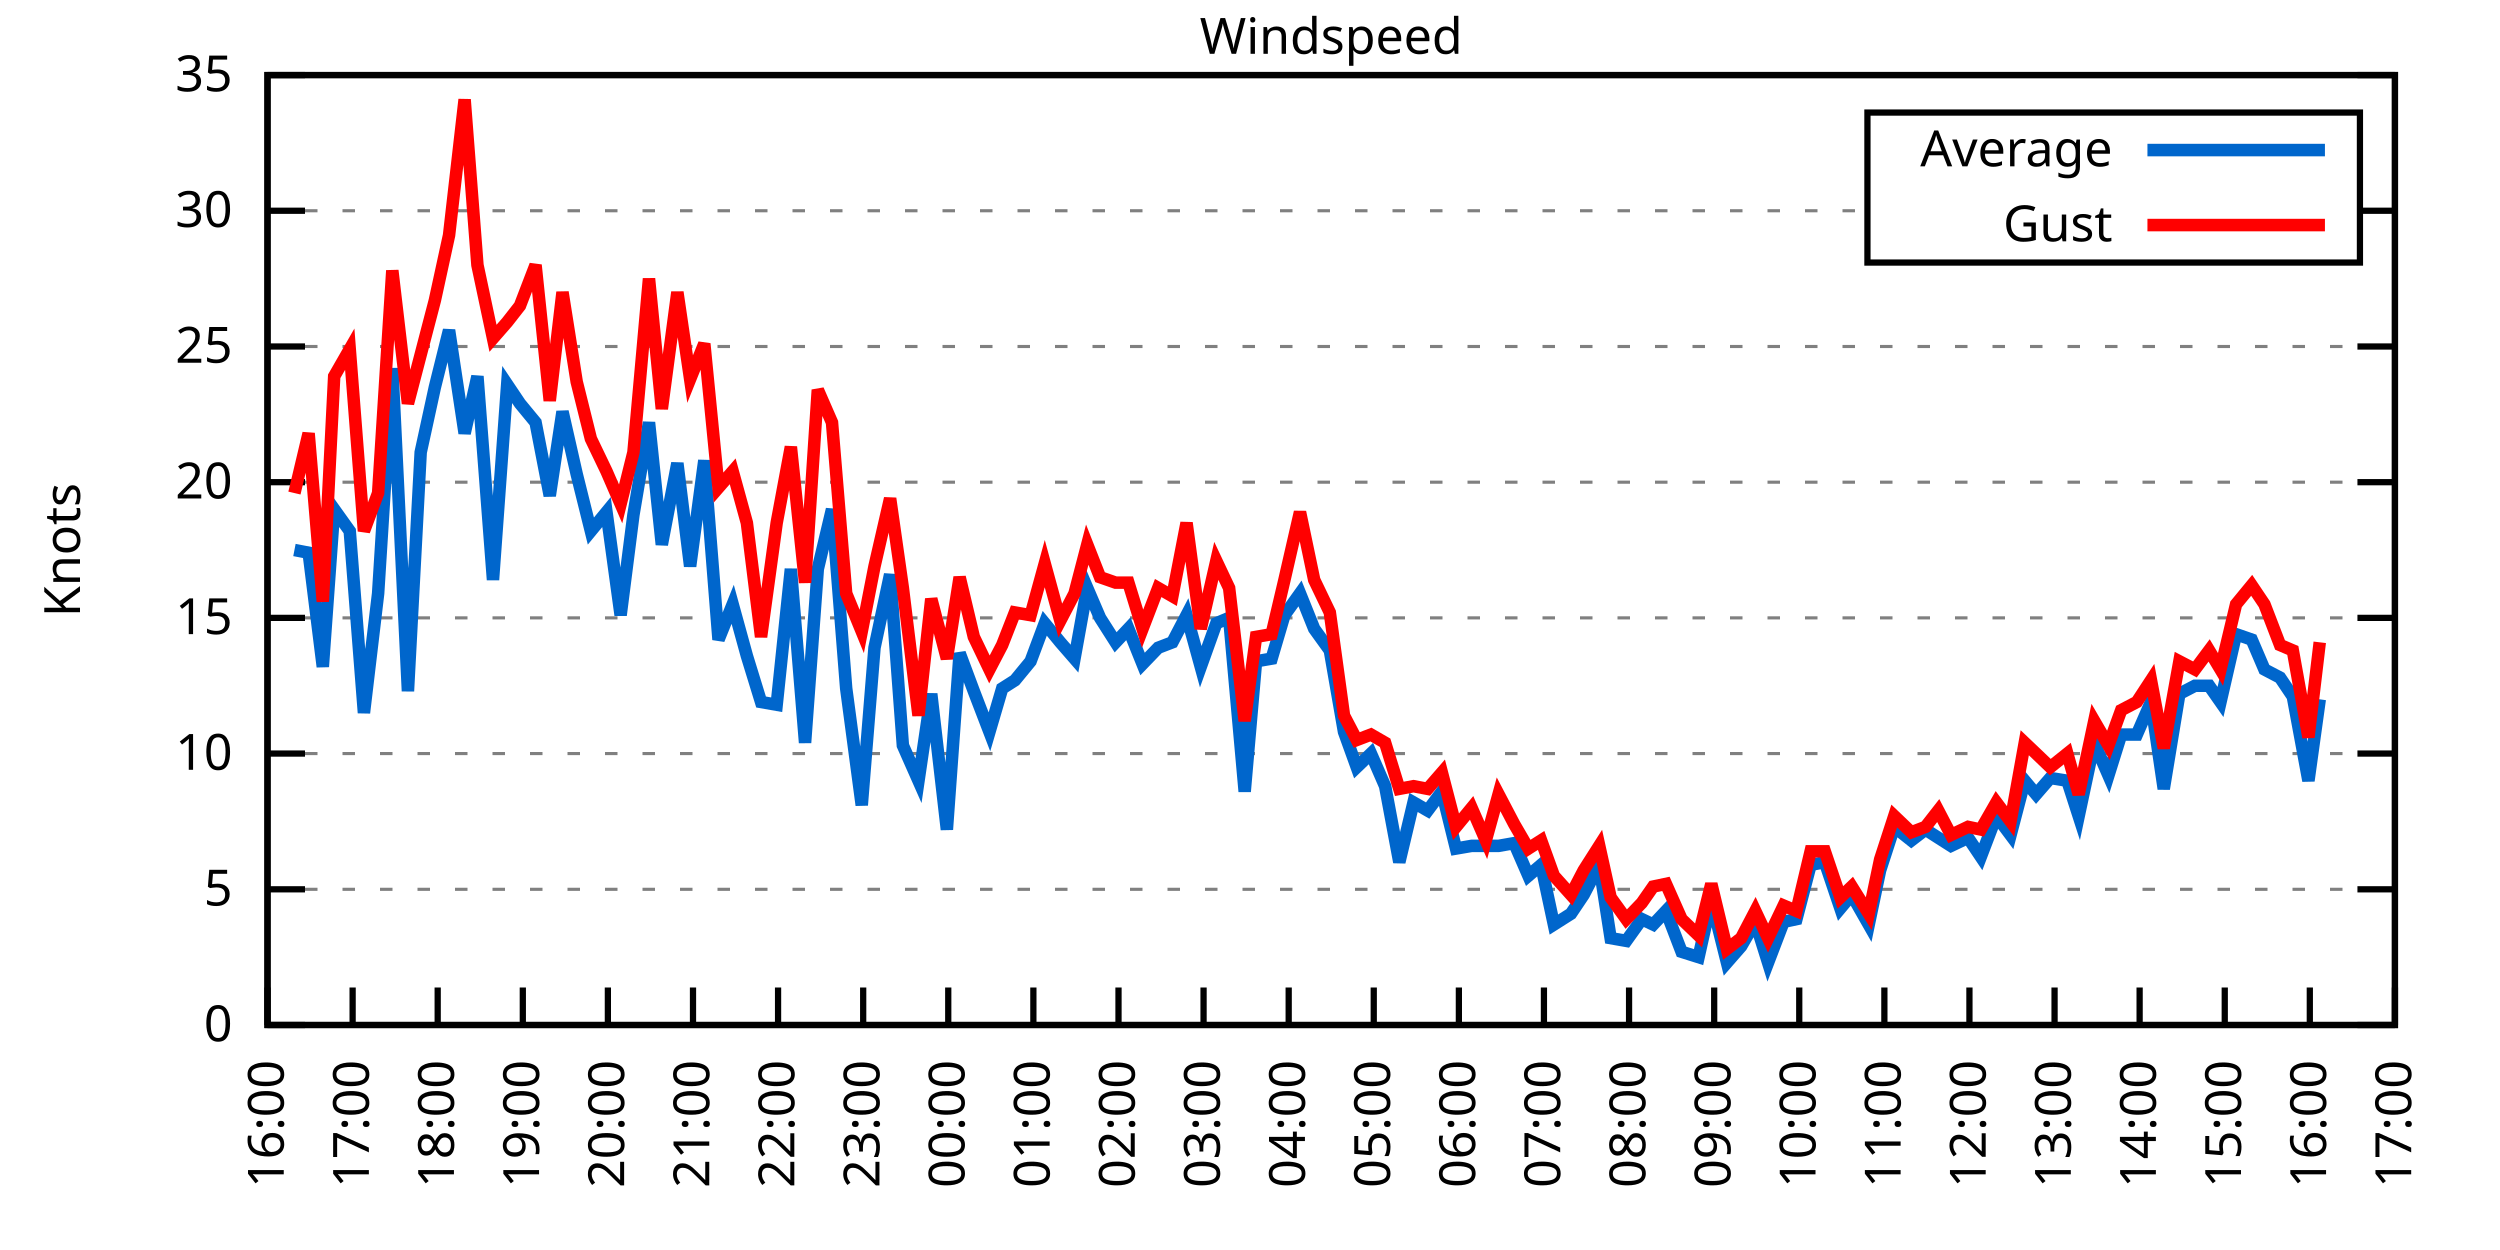
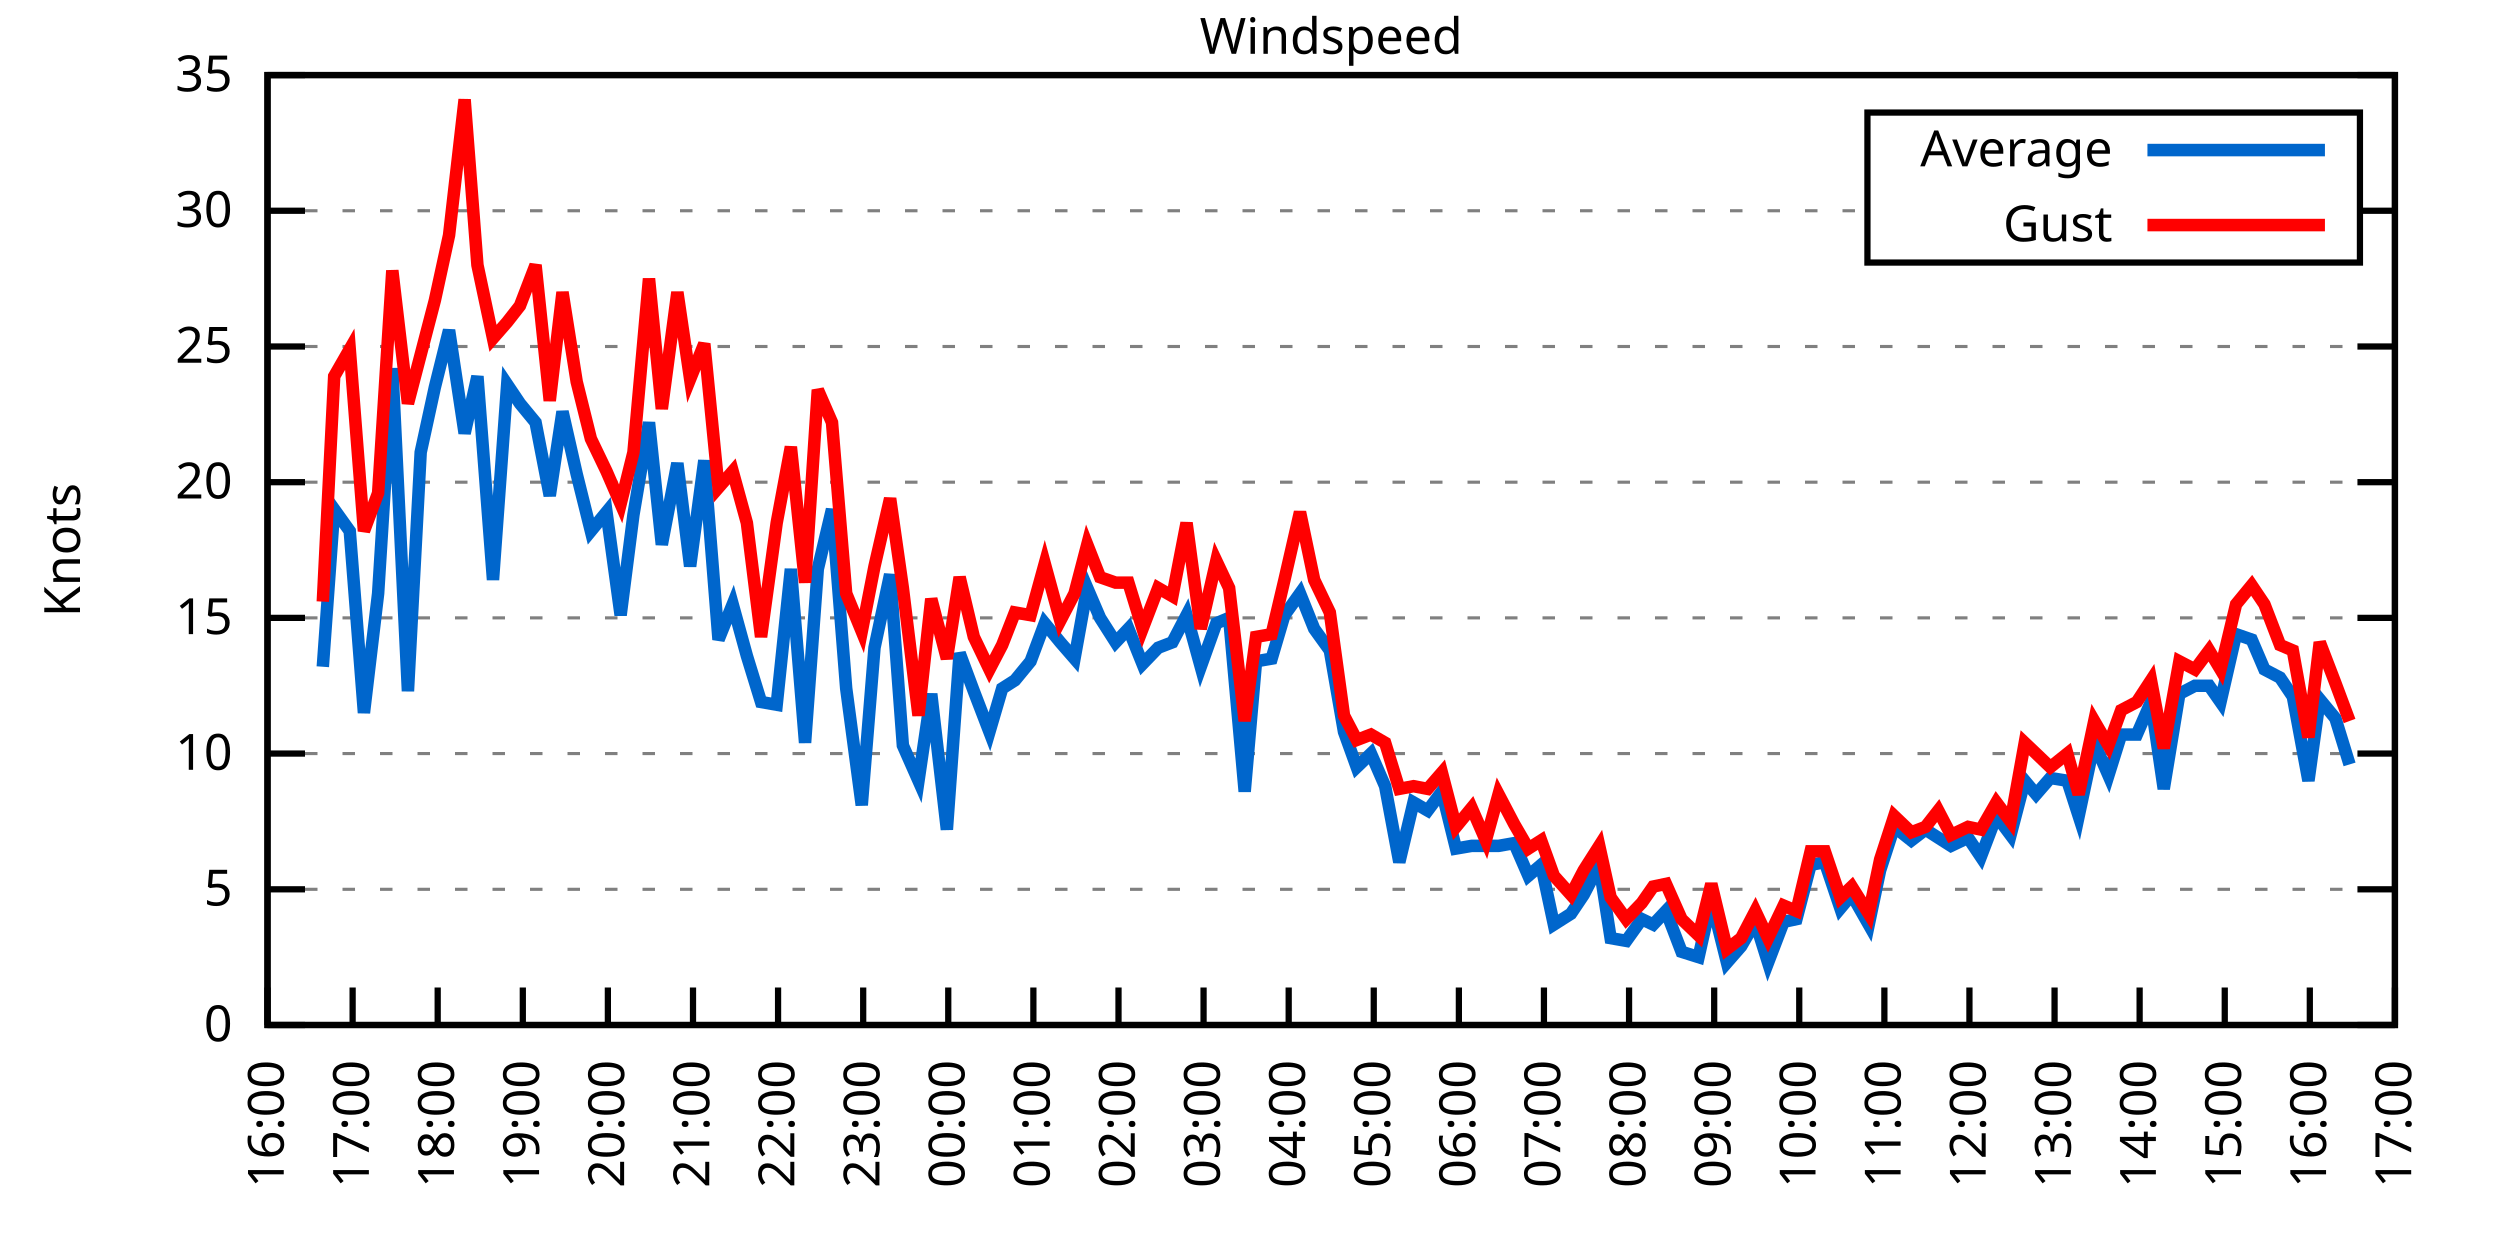
<svg xmlns="http://www.w3.org/2000/svg" xmlns:xlink="http://www.w3.org/1999/xlink" width="400" height="200" viewBox="0 0 400 200">
  <g id="gnuplot_canvas">
    <rect x="0" y="0" width="400" height="200" fill="none" />
    <defs>
      <circle id="gpDot" r="0.5" stroke-width="0.5" stroke="currentColor" />
      <path id="gpPt0" stroke-width="0.333" stroke="currentColor" d="M-1,0 h2 M0,-1 v2" />
      <path id="gpPt1" stroke-width="0.333" stroke="currentColor" d="M-1,-1 L1,1 M1,-1 L-1,1" />
      <path id="gpPt2" stroke-width="0.333" stroke="currentColor" d="M-1,0 L1,0 M0,-1 L0,1 M-1,-1 L1,1 M-1,1 L1,-1" />
      <rect id="gpPt3" stroke-width="0.333" stroke="currentColor" x="-1" y="-1" width="2" height="2" />
      <rect id="gpPt4" stroke-width="0.333" stroke="currentColor" fill="currentColor" x="-1" y="-1" width="2" height="2" />
      <circle id="gpPt5" stroke-width="0.333" stroke="currentColor" cx="0" cy="0" r="1" />
      <use xlink:href="#gpPt5" id="gpPt6" fill="currentColor" stroke="none" />
      <path id="gpPt7" stroke-width="0.333" stroke="currentColor" d="M0,-1.33 L-1.33,0.67 L1.33,0.67 z" />
      <use xlink:href="#gpPt7" id="gpPt8" fill="currentColor" stroke="none" />
      <use xlink:href="#gpPt7" id="gpPt9" stroke="currentColor" transform="rotate(180)" />
      <use xlink:href="#gpPt9" id="gpPt10" fill="currentColor" stroke="none" />
      <use xlink:href="#gpPt3" id="gpPt11" stroke="currentColor" transform="rotate(45)" />
      <use xlink:href="#gpPt11" id="gpPt12" fill="currentColor" stroke="none" />
      <path id="gpPt13" stroke-width="0.333" stroke="currentColor" d="M0,1.330 L1.265,0.411 L0.782,-1.067 L-0.782,-1.076 L-1.265,0.411 z" />
      <use xlink:href="#gpPt13" id="gpPt14" fill="currentColor" stroke="none" />
      <filter id="textbox" filterUnits="objectBoundingBox" x="0" y="0" height="1" width="1">
        <feFlood flood-color="white" flood-opacity="1" result="bgnd" />
        <feComposite in="SourceGraphic" in2="bgnd" operator="atop" />
      </filter>
      <filter id="greybox" filterUnits="objectBoundingBox" x="0" y="0" height="1" width="1">
        <feFlood flood-color="lightgrey" flood-opacity="1" result="grey" />
        <feComposite in="SourceGraphic" in2="grey" operator="atop" />
      </filter>
    </defs>
    <g fill="none" color="white" stroke="currentColor" stroke-width="1.00" stroke-linecap="butt" stroke-linejoin="miter">
</g>
    <g fill="none" color="black" stroke="currentColor" stroke-width="1.00" stroke-linecap="butt" stroke-linejoin="miter">
      <g stroke="none" shape-rendering="crispEdges">
        <polygon fill="rgb(255, 255, 255)" points="42.80,164.00 383.18,164.00 383.18,12.02 42.80,12.02 " />
      </g>
    </g>
    <g fill="none" color="black" stroke="currentColor" stroke-width="1.00" stroke-linecap="butt" stroke-linejoin="miter">
</g>
    <g fill="none" color="black" stroke="black" stroke-width="0.50" stroke-linecap="butt" stroke-linejoin="miter">
</g>
    <g fill="none" color="gray" stroke="currentColor" stroke-width="0.50" stroke-linecap="butt" stroke-linejoin="miter">
      <path stroke="gray" stroke-dasharray="2,4" class="gridline" d="M42.80,164.00 L383.19,164.00  " />
    </g>
    <g fill="none" color="gray" stroke="gray" stroke-width="1.00" stroke-linecap="butt" stroke-linejoin="miter">
</g>
    <g fill="none" color="black" stroke="currentColor" stroke-width="1.00" stroke-linecap="butt" stroke-linejoin="miter">
      <path stroke="black" d="M42.80,164.00 L48.80,164.00 M383.19,164.00 L377.19,164.00  " />
      <g transform="translate(37.20,166.60)" stroke="none" fill="black" font-family="Sans" font-size="8.00" text-anchor="end">
        <text>
          <tspan font-family="Sans"> 0</tspan>
        </text>
      </g>
    </g>
    <g fill="none" color="black" stroke="currentColor" stroke-width="1.00" stroke-linecap="butt" stroke-linejoin="miter">
</g>
    <g fill="none" color="black" stroke="black" stroke-width="0.50" stroke-linecap="butt" stroke-linejoin="miter">
</g>
    <g fill="none" color="gray" stroke="currentColor" stroke-width="0.50" stroke-linecap="butt" stroke-linejoin="miter">
      <path stroke="gray" stroke-dasharray="2,4" class="gridline" d="M42.80,142.29 L383.19,142.29  " />
    </g>
    <g fill="none" color="gray" stroke="gray" stroke-width="1.00" stroke-linecap="butt" stroke-linejoin="miter">
</g>
    <g fill="none" color="black" stroke="currentColor" stroke-width="1.00" stroke-linecap="butt" stroke-linejoin="miter">
      <path stroke="black" d="M42.80,142.29 L48.80,142.29 M383.19,142.29 L377.19,142.29  " />
      <g transform="translate(37.20,144.89)" stroke="none" fill="black" font-family="Sans" font-size="8.00" text-anchor="end">
        <text>
          <tspan font-family="Sans"> 5</tspan>
        </text>
      </g>
    </g>
    <g fill="none" color="black" stroke="currentColor" stroke-width="1.00" stroke-linecap="butt" stroke-linejoin="miter">
</g>
    <g fill="none" color="black" stroke="black" stroke-width="0.50" stroke-linecap="butt" stroke-linejoin="miter">
</g>
    <g fill="none" color="gray" stroke="currentColor" stroke-width="0.50" stroke-linecap="butt" stroke-linejoin="miter">
      <path stroke="gray" stroke-dasharray="2,4" class="gridline" d="M42.80,120.57 L383.19,120.57  " />
    </g>
    <g fill="none" color="gray" stroke="gray" stroke-width="1.00" stroke-linecap="butt" stroke-linejoin="miter">
</g>
    <g fill="none" color="black" stroke="currentColor" stroke-width="1.00" stroke-linecap="butt" stroke-linejoin="miter">
      <path stroke="black" d="M42.80,120.57 L48.80,120.57 M383.19,120.57 L377.19,120.57  " />
      <g transform="translate(37.20,123.17)" stroke="none" fill="black" font-family="Sans" font-size="8.00" text-anchor="end">
        <text>
          <tspan font-family="Sans"> 10</tspan>
        </text>
      </g>
    </g>
    <g fill="none" color="black" stroke="currentColor" stroke-width="1.00" stroke-linecap="butt" stroke-linejoin="miter">
</g>
    <g fill="none" color="black" stroke="black" stroke-width="0.50" stroke-linecap="butt" stroke-linejoin="miter">
</g>
    <g fill="none" color="gray" stroke="currentColor" stroke-width="0.50" stroke-linecap="butt" stroke-linejoin="miter">
      <path stroke="gray" stroke-dasharray="2,4" class="gridline" d="M42.80,98.86 L383.19,98.86  " />
    </g>
    <g fill="none" color="gray" stroke="gray" stroke-width="1.00" stroke-linecap="butt" stroke-linejoin="miter">
</g>
    <g fill="none" color="black" stroke="currentColor" stroke-width="1.00" stroke-linecap="butt" stroke-linejoin="miter">
      <path stroke="black" d="M42.80,98.86 L48.80,98.86 M383.19,98.86 L377.19,98.86  " />
      <g transform="translate(37.20,101.46)" stroke="none" fill="black" font-family="Sans" font-size="8.00" text-anchor="end">
        <text>
          <tspan font-family="Sans"> 15</tspan>
        </text>
      </g>
    </g>
    <g fill="none" color="black" stroke="currentColor" stroke-width="1.00" stroke-linecap="butt" stroke-linejoin="miter">
</g>
    <g fill="none" color="black" stroke="black" stroke-width="0.50" stroke-linecap="butt" stroke-linejoin="miter">
</g>
    <g fill="none" color="gray" stroke="currentColor" stroke-width="0.50" stroke-linecap="butt" stroke-linejoin="miter">
      <path stroke="gray" stroke-dasharray="2,4" class="gridline" d="M42.80,77.15 L383.19,77.15  " />
    </g>
    <g fill="none" color="gray" stroke="gray" stroke-width="1.00" stroke-linecap="butt" stroke-linejoin="miter">
</g>
    <g fill="none" color="black" stroke="currentColor" stroke-width="1.00" stroke-linecap="butt" stroke-linejoin="miter">
      <path stroke="black" d="M42.80,77.15 L48.80,77.15 M383.19,77.15 L377.19,77.15  " />
      <g transform="translate(37.20,79.75)" stroke="none" fill="black" font-family="Sans" font-size="8.00" text-anchor="end">
        <text>
          <tspan font-family="Sans"> 20</tspan>
        </text>
      </g>
    </g>
    <g fill="none" color="black" stroke="currentColor" stroke-width="1.00" stroke-linecap="butt" stroke-linejoin="miter">
</g>
    <g fill="none" color="black" stroke="black" stroke-width="0.50" stroke-linecap="butt" stroke-linejoin="miter">
</g>
    <g fill="none" color="gray" stroke="currentColor" stroke-width="0.50" stroke-linecap="butt" stroke-linejoin="miter">
      <path stroke="gray" stroke-dasharray="2,4" class="gridline" d="M42.80,55.44 L383.19,55.44  " />
    </g>
    <g fill="none" color="gray" stroke="gray" stroke-width="1.00" stroke-linecap="butt" stroke-linejoin="miter">
</g>
    <g fill="none" color="black" stroke="currentColor" stroke-width="1.00" stroke-linecap="butt" stroke-linejoin="miter">
      <path stroke="black" d="M42.80,55.44 L48.80,55.44 M383.19,55.44 L377.19,55.44  " />
      <g transform="translate(37.20,58.04)" stroke="none" fill="black" font-family="Sans" font-size="8.00" text-anchor="end">
        <text>
          <tspan font-family="Sans"> 25</tspan>
        </text>
      </g>
    </g>
    <g fill="none" color="black" stroke="currentColor" stroke-width="1.00" stroke-linecap="butt" stroke-linejoin="miter">
</g>
    <g fill="none" color="black" stroke="black" stroke-width="0.50" stroke-linecap="butt" stroke-linejoin="miter">
</g>
    <g fill="none" color="gray" stroke="currentColor" stroke-width="0.50" stroke-linecap="butt" stroke-linejoin="miter">
      <path stroke="gray" stroke-dasharray="2,4" class="gridline" d="M42.80,33.72 L298.79,33.72 M377.59,33.72 L383.19,33.72  " />
    </g>
    <g fill="none" color="gray" stroke="gray" stroke-width="1.00" stroke-linecap="butt" stroke-linejoin="miter">
</g>
    <g fill="none" color="black" stroke="currentColor" stroke-width="1.00" stroke-linecap="butt" stroke-linejoin="miter">
      <path stroke="black" d="M42.80,33.72 L48.80,33.72 M383.19,33.72 L377.19,33.72  " />
      <g transform="translate(37.20,36.32)" stroke="none" fill="black" font-family="Sans" font-size="8.00" text-anchor="end">
        <text>
          <tspan font-family="Sans"> 30</tspan>
        </text>
      </g>
    </g>
    <g fill="none" color="black" stroke="currentColor" stroke-width="1.00" stroke-linecap="butt" stroke-linejoin="miter">
</g>
    <g fill="none" color="black" stroke="black" stroke-width="0.50" stroke-linecap="butt" stroke-linejoin="miter">
</g>
    <g fill="none" color="gray" stroke="currentColor" stroke-width="0.50" stroke-linecap="butt" stroke-linejoin="miter">
      <path stroke="gray" stroke-dasharray="2,4" class="gridline" d="M42.80,12.01 L383.19,12.01  " />
    </g>
    <g fill="none" color="gray" stroke="gray" stroke-width="1.00" stroke-linecap="butt" stroke-linejoin="miter">
</g>
    <g fill="none" color="black" stroke="currentColor" stroke-width="1.00" stroke-linecap="butt" stroke-linejoin="miter">
      <path stroke="black" d="M42.80,12.01 L48.80,12.01 M383.19,12.01 L377.19,12.01  " />
      <g transform="translate(37.20,14.61)" stroke="none" fill="black" font-family="Sans" font-size="8.00" text-anchor="end">
        <text>
          <tspan font-family="Sans"> 35</tspan>
        </text>
      </g>
    </g>
    <g fill="none" color="black" stroke="currentColor" stroke-width="1.00" stroke-linecap="butt" stroke-linejoin="miter">
      <path stroke="black" d="M42.80,164.00 L42.80,158.00  " />
      <g transform="translate(45.40,169.60) rotate(270.00)" stroke="none" fill="black" font-family="Sans" font-size="8.00" text-anchor="end">
        <text>
          <tspan font-family="Sans">16:00</tspan>
        </text>
      </g>
    </g>
    <g fill="none" color="black" stroke="currentColor" stroke-width="1.00" stroke-linecap="butt" stroke-linejoin="miter">
      <path stroke="black" d="M56.42,164.00 L56.42,158.00  " />
      <g transform="translate(59.02,169.60) rotate(270.00)" stroke="none" fill="black" font-family="Sans" font-size="8.00" text-anchor="end">
        <text>
          <tspan font-family="Sans">17:00</tspan>
        </text>
      </g>
    </g>
    <g fill="none" color="black" stroke="currentColor" stroke-width="1.00" stroke-linecap="butt" stroke-linejoin="miter">
      <path stroke="black" d="M70.03,164.00 L70.03,158.00  " />
      <g transform="translate(72.63,169.60) rotate(270.00)" stroke="none" fill="black" font-family="Sans" font-size="8.00" text-anchor="end">
        <text>
          <tspan font-family="Sans">18:00</tspan>
        </text>
      </g>
    </g>
    <g fill="none" color="black" stroke="currentColor" stroke-width="1.00" stroke-linecap="butt" stroke-linejoin="miter">
      <path stroke="black" d="M83.65,164.00 L83.65,158.00  " />
      <g transform="translate(86.25,169.60) rotate(270.00)" stroke="none" fill="black" font-family="Sans" font-size="8.00" text-anchor="end">
        <text>
          <tspan font-family="Sans">19:00</tspan>
        </text>
      </g>
    </g>
    <g fill="none" color="black" stroke="currentColor" stroke-width="1.00" stroke-linecap="butt" stroke-linejoin="miter">
      <path stroke="black" d="M97.26,164.00 L97.26,158.00  " />
      <g transform="translate(99.86,169.60) rotate(270.00)" stroke="none" fill="black" font-family="Sans" font-size="8.00" text-anchor="end">
        <text>
          <tspan font-family="Sans">20:00</tspan>
        </text>
      </g>
    </g>
    <g fill="none" color="black" stroke="currentColor" stroke-width="1.00" stroke-linecap="butt" stroke-linejoin="miter">
      <path stroke="black" d="M110.88,164.00 L110.88,158.00  " />
      <g transform="translate(113.48,169.60) rotate(270.00)" stroke="none" fill="black" font-family="Sans" font-size="8.00" text-anchor="end">
        <text>
          <tspan font-family="Sans">21:00</tspan>
        </text>
      </g>
    </g>
    <g fill="none" color="black" stroke="currentColor" stroke-width="1.00" stroke-linecap="butt" stroke-linejoin="miter">
      <path stroke="black" d="M124.49,164.00 L124.49,158.00  " />
      <g transform="translate(127.09,169.60) rotate(270.00)" stroke="none" fill="black" font-family="Sans" font-size="8.00" text-anchor="end">
        <text>
          <tspan font-family="Sans">22:00</tspan>
        </text>
      </g>
    </g>
    <g fill="none" color="black" stroke="currentColor" stroke-width="1.00" stroke-linecap="butt" stroke-linejoin="miter">
      <path stroke="black" d="M138.11,164.00 L138.11,158.00  " />
      <g transform="translate(140.71,169.60) rotate(270.00)" stroke="none" fill="black" font-family="Sans" font-size="8.00" text-anchor="end">
        <text>
          <tspan font-family="Sans">23:00</tspan>
        </text>
      </g>
    </g>
    <g fill="none" color="black" stroke="currentColor" stroke-width="1.00" stroke-linecap="butt" stroke-linejoin="miter">
      <path stroke="black" d="M151.72,164.00 L151.72,158.00  " />
      <g transform="translate(154.32,169.60) rotate(270.00)" stroke="none" fill="black" font-family="Sans" font-size="8.00" text-anchor="end">
        <text>
          <tspan font-family="Sans">00:00</tspan>
        </text>
      </g>
    </g>
    <g fill="none" color="black" stroke="currentColor" stroke-width="1.00" stroke-linecap="butt" stroke-linejoin="miter">
      <path stroke="black" d="M165.34,164.00 L165.34,158.00  " />
      <g transform="translate(167.94,169.60) rotate(270.00)" stroke="none" fill="black" font-family="Sans" font-size="8.00" text-anchor="end">
        <text>
          <tspan font-family="Sans">01:00</tspan>
        </text>
      </g>
    </g>
    <g fill="none" color="black" stroke="currentColor" stroke-width="1.00" stroke-linecap="butt" stroke-linejoin="miter">
      <path stroke="black" d="M178.96,164.00 L178.96,158.00  " />
      <g transform="translate(181.56,169.60) rotate(270.00)" stroke="none" fill="black" font-family="Sans" font-size="8.00" text-anchor="end">
        <text>
          <tspan font-family="Sans">02:00</tspan>
        </text>
      </g>
    </g>
    <g fill="none" color="black" stroke="currentColor" stroke-width="1.00" stroke-linecap="butt" stroke-linejoin="miter">
      <path stroke="black" d="M192.57,164.00 L192.57,158.00  " />
      <g transform="translate(195.17,169.60) rotate(270.00)" stroke="none" fill="black" font-family="Sans" font-size="8.00" text-anchor="end">
        <text>
          <tspan font-family="Sans">03:00</tspan>
        </text>
      </g>
    </g>
    <g fill="none" color="black" stroke="currentColor" stroke-width="1.00" stroke-linecap="butt" stroke-linejoin="miter">
      <path stroke="black" d="M206.19,164.00 L206.19,158.00  " />
      <g transform="translate(208.79,169.60) rotate(270.00)" stroke="none" fill="black" font-family="Sans" font-size="8.00" text-anchor="end">
        <text>
          <tspan font-family="Sans">04:00</tspan>
        </text>
      </g>
    </g>
    <g fill="none" color="black" stroke="currentColor" stroke-width="1.00" stroke-linecap="butt" stroke-linejoin="miter">
      <path stroke="black" d="M219.80,164.00 L219.80,158.00  " />
      <g transform="translate(222.40,169.60) rotate(270.00)" stroke="none" fill="black" font-family="Sans" font-size="8.00" text-anchor="end">
        <text>
          <tspan font-family="Sans">05:00</tspan>
        </text>
      </g>
    </g>
    <g fill="none" color="black" stroke="currentColor" stroke-width="1.00" stroke-linecap="butt" stroke-linejoin="miter">
      <path stroke="black" d="M233.42,164.00 L233.42,158.00  " />
      <g transform="translate(236.02,169.60) rotate(270.00)" stroke="none" fill="black" font-family="Sans" font-size="8.00" text-anchor="end">
        <text>
          <tspan font-family="Sans">06:00</tspan>
        </text>
      </g>
    </g>
    <g fill="none" color="black" stroke="currentColor" stroke-width="1.00" stroke-linecap="butt" stroke-linejoin="miter">
      <path stroke="black" d="M247.03,164.00 L247.03,158.00  " />
      <g transform="translate(249.63,169.60) rotate(270.00)" stroke="none" fill="black" font-family="Sans" font-size="8.00" text-anchor="end">
        <text>
          <tspan font-family="Sans">07:00</tspan>
        </text>
      </g>
    </g>
    <g fill="none" color="black" stroke="currentColor" stroke-width="1.00" stroke-linecap="butt" stroke-linejoin="miter">
      <path stroke="black" d="M260.65,164.00 L260.65,158.00  " />
      <g transform="translate(263.25,169.60) rotate(270.00)" stroke="none" fill="black" font-family="Sans" font-size="8.00" text-anchor="end">
        <text>
          <tspan font-family="Sans">08:00</tspan>
        </text>
      </g>
    </g>
    <g fill="none" color="black" stroke="currentColor" stroke-width="1.00" stroke-linecap="butt" stroke-linejoin="miter">
      <path stroke="black" d="M274.27,164.00 L274.27,158.00  " />
      <g transform="translate(276.87,169.60) rotate(270.00)" stroke="none" fill="black" font-family="Sans" font-size="8.00" text-anchor="end">
        <text>
          <tspan font-family="Sans">09:00</tspan>
        </text>
      </g>
    </g>
    <g fill="none" color="black" stroke="currentColor" stroke-width="1.00" stroke-linecap="butt" stroke-linejoin="miter">
      <path stroke="black" d="M287.88,164.00 L287.88,158.00  " />
      <g transform="translate(290.48,169.60) rotate(270.00)" stroke="none" fill="black" font-family="Sans" font-size="8.00" text-anchor="end">
        <text>
          <tspan font-family="Sans">10:00</tspan>
        </text>
      </g>
    </g>
    <g fill="none" color="black" stroke="currentColor" stroke-width="1.00" stroke-linecap="butt" stroke-linejoin="miter">
      <path stroke="black" d="M301.50,164.00 L301.50,158.00  " />
      <g transform="translate(304.10,169.60) rotate(270.00)" stroke="none" fill="black" font-family="Sans" font-size="8.00" text-anchor="end">
        <text>
          <tspan font-family="Sans">11:00</tspan>
        </text>
      </g>
    </g>
    <g fill="none" color="black" stroke="currentColor" stroke-width="1.00" stroke-linecap="butt" stroke-linejoin="miter">
      <path stroke="black" d="M315.11,164.00 L315.11,158.00  " />
      <g transform="translate(317.71,169.60) rotate(270.00)" stroke="none" fill="black" font-family="Sans" font-size="8.00" text-anchor="end">
        <text>
          <tspan font-family="Sans">12:00</tspan>
        </text>
      </g>
    </g>
    <g fill="none" color="black" stroke="currentColor" stroke-width="1.00" stroke-linecap="butt" stroke-linejoin="miter">
      <path stroke="black" d="M328.73,164.00 L328.73,158.00  " />
      <g transform="translate(331.33,169.60) rotate(270.00)" stroke="none" fill="black" font-family="Sans" font-size="8.00" text-anchor="end">
        <text>
          <tspan font-family="Sans">13:00</tspan>
        </text>
      </g>
    </g>
    <g fill="none" color="black" stroke="currentColor" stroke-width="1.00" stroke-linecap="butt" stroke-linejoin="miter">
      <path stroke="black" d="M342.34,164.00 L342.34,158.00  " />
      <g transform="translate(344.94,169.60) rotate(270.00)" stroke="none" fill="black" font-family="Sans" font-size="8.00" text-anchor="end">
        <text>
          <tspan font-family="Sans">14:00</tspan>
        </text>
      </g>
    </g>
    <g fill="none" color="black" stroke="currentColor" stroke-width="1.00" stroke-linecap="butt" stroke-linejoin="miter">
      <path stroke="black" d="M355.96,164.00 L355.96,158.00  " />
      <g transform="translate(358.56,169.60) rotate(270.00)" stroke="none" fill="black" font-family="Sans" font-size="8.00" text-anchor="end">
        <text>
          <tspan font-family="Sans">15:00</tspan>
        </text>
      </g>
    </g>
    <g fill="none" color="black" stroke="currentColor" stroke-width="1.00" stroke-linecap="butt" stroke-linejoin="miter">
      <path stroke="black" d="M369.57,164.00 L369.57,158.00  " />
      <g transform="translate(372.17,169.60) rotate(270.00)" stroke="none" fill="black" font-family="Sans" font-size="8.00" text-anchor="end">
        <text>
          <tspan font-family="Sans">16:00</tspan>
        </text>
      </g>
    </g>
    <g fill="none" color="black" stroke="currentColor" stroke-width="1.00" stroke-linecap="butt" stroke-linejoin="miter">
      <path stroke="black" d="M383.19,164.00 L383.19,158.00  " />
      <g transform="translate(385.79,169.60) rotate(270.00)" stroke="none" fill="black" font-family="Sans" font-size="8.00" text-anchor="end">
        <text>
          <tspan font-family="Sans">17:00</tspan>
        </text>
      </g>
    </g>
    <g fill="none" color="black" stroke="currentColor" stroke-width="1.00" stroke-linecap="butt" stroke-linejoin="miter">
</g>
    <g fill="none" color="black" stroke="currentColor" stroke-width="1.00" stroke-linecap="butt" stroke-linejoin="miter">
      <path stroke="black" d="M42.80,12.01 L42.80,164.00 L383.19,164.00 L383.19,12.01 L42.80,12.01 Z  " />
    </g>
    <g fill="none" color="black" stroke="currentColor" stroke-width="1.00" stroke-linecap="butt" stroke-linejoin="miter">
</g>
    <g fill="none" color="black" stroke="currentColor" stroke-width="1.00" stroke-linecap="butt" stroke-linejoin="miter">
      <path stroke="black" d="M298.79,42.01 L298.79,18.01 L377.59,18.01 L377.59,42.01 L298.79,42.01 Z  " />
    </g>
    <g id="Windspeed_plot_1">
      <g fill="none" color="white" stroke="black" stroke-width="2.00" stroke-linecap="butt" stroke-linejoin="miter">
</g>
      <g fill="none" color="black" stroke="currentColor" stroke-width="2.00" stroke-linecap="butt" stroke-linejoin="miter">
        <g transform="translate(337.99,26.61)" stroke="none" fill="black" font-family="Sans" font-size="8.00" text-anchor="end">
          <text>
            <tspan font-family="Sans">Average</tspan>
          </text>
        </g>
      </g>
      <g fill="none" color="black" stroke="currentColor" stroke-width="2.00" stroke-linecap="butt" stroke-linejoin="miter">
-         <path stroke="rgb(  0, 102, 204)" d="M343.59,24.01 L371.99,24.01 M47.11,88.00 L49.38,88.44 L51.65,106.68 L53.47,81.49 L55.96,84.97 L58.23,114.06   L60.50,94.95 L62.77,58.91 L65.27,110.59 L67.31,72.37 L69.58,61.95 L71.85,52.83 L74.34,69.33 L76.39,60.21   L78.88,92.78 L81.15,61.52 L83.19,64.56 L85.69,67.59 L87.96,79.32 L90.00,65.86 L92.27,75.85 L94.54,84.97   L97.04,81.93 L99.30,98.43 L101.35,82.36 L103.84,67.59 L105.89,87.14 L108.38,74.11 L110.42,90.61 L112.69,73.67   L114.96,102.34 L117.23,96.69 L119.50,104.94 L121.77,112.32 L124.27,112.76 L126.54,91.04 L128.81,118.84 L130.85,91.04   L133.12,81.49 L135.39,110.15 L137.88,128.83 L139.92,103.64 L142.42,91.91 L144.46,119.27 L146.96,124.92 L149.00,111.02   L151.50,132.73 L153.54,104.51 L155.81,110.59 L158.31,117.10 L160.35,110.15 L162.39,108.85 L164.89,105.81 L167.16,99.73   L169.65,102.77 L171.92,105.38 L173.96,94.08 L176.01,98.86 L178.50,102.77 L180.54,100.60 L182.81,106.24 L185.31,103.64   L187.58,102.77 L189.85,98.43 L192.12,106.68 L194.61,99.73 L196.66,98.86 L199.15,126.65 L200.97,105.81 L203.46,105.38   L205.51,98.43 L208.00,94.95 L210.27,100.60 L212.77,104.07 L215.04,117.10 L217.08,122.75 L219.35,120.57 L221.62,125.79   L223.89,137.94 L226.16,128.39 L228.43,129.69 L230.70,126.65 L232.96,135.77 L235.46,135.34 L237.73,135.34 L239.77,135.34   L242.27,134.90 L244.54,140.12 L246.58,138.38 L248.62,147.93 L251.35,146.20 L253.39,143.16 L255.88,138.38 L257.70,150.10   L260.20,150.54 L262.69,147.06 L264.51,147.93 L266.55,145.76 L269.05,152.28 L271.77,153.14 L273.81,144.02 L276.31,154.01   L278.58,151.41 L280.85,147.50 L282.89,154.01 L285.38,147.50 L287.43,147.06 L289.70,138.38 L291.97,137.94 L294.46,145.33   L296.28,143.16 L299.00,147.93 L300.82,139.25 L303.08,132.30 L305.81,134.47 L308.08,132.73 L310.12,134.04 L312.16,135.34   L314.89,134.04 L316.93,137.08 L319.42,130.56 L321.69,133.60 L323.96,124.92 L325.78,127.09 L328.05,124.48 L330.77,124.92   L332.59,130.56 L335.08,118.84 L337.35,124.05 L339.39,117.53 L341.89,117.53 L344.16,112.32 L346.20,126.22 L348.70,111.02   L351.19,109.72 L353.46,109.72 L355.28,112.32 L357.77,101.47 L360.27,102.34 L362.31,107.11 L364.81,108.42 L366.85,111.45   L369.35,124.92 L371.16,111.89  " />
+         <path stroke="rgb(  0, 102, 204)" d="M343.59,24.01 L371.99,24.01 M51.65,106.68 L53.47,81.49 L55.96,84.97 L58.23,114.06 L60.50,94.95 L62.77,58.91   L65.27,110.59 L67.31,72.37 L69.58,61.95 L71.85,52.83 L74.34,69.33 L76.39,60.21 L78.88,92.78 L81.15,61.52   L83.19,64.56 L85.69,67.59 L87.96,79.32 L90.00,65.86 L92.27,75.85 L94.54,84.97 L97.04,81.93 L99.30,98.43   L101.35,82.36 L103.84,67.59 L105.89,87.14 L108.38,74.11 L110.42,90.61 L112.69,73.67 L114.96,102.34 L117.23,96.69   L119.50,104.94 L121.77,112.32 L124.27,112.76 L126.54,91.04 L128.81,118.84 L130.85,91.04 L133.12,81.49 L135.39,110.15   L137.88,128.83 L139.92,103.64 L142.42,91.91 L144.46,119.27 L146.96,124.92 L149.00,111.02 L151.50,132.73 L153.54,104.51   L155.81,110.59 L158.31,117.10 L160.35,110.15 L162.39,108.85 L164.89,105.81 L167.16,99.73 L169.65,102.77 L171.92,105.38   L173.96,94.08 L176.01,98.86 L178.50,102.77 L180.54,100.60 L182.81,106.24 L185.31,103.64 L187.58,102.77 L189.85,98.43   L192.12,106.68 L194.61,99.73 L196.66,98.86 L199.15,126.65 L200.97,105.81 L203.46,105.38 L205.51,98.43 L208.00,94.95   L210.27,100.60 L212.77,104.07 L215.04,117.10 L217.08,122.75 L219.35,120.57 L221.62,125.79 L223.89,137.94 L226.16,128.39   L228.43,129.69 L230.70,126.65 L232.96,135.77 L235.46,135.34 L237.73,135.34 L239.77,135.34 L242.27,134.90 L244.54,140.12   L246.58,138.38 L248.62,147.93 L251.35,146.20 L253.39,143.16 L255.88,138.38 L257.70,150.10 L260.20,150.54 L262.69,147.06   L264.51,147.93 L266.55,145.76 L269.05,152.28 L271.77,153.14 L273.81,144.02 L276.31,154.01 L278.58,151.41 L280.85,147.50   L282.89,154.01 L285.38,147.50 L287.43,147.06 L289.70,138.38 L291.97,137.94 L294.46,145.33 L296.28,143.16 L299.00,147.93   L300.82,139.25 L303.08,132.30 L305.81,134.47 L308.08,132.73 L310.12,134.04 L312.16,135.34 L314.89,134.04 L316.93,137.08   L319.42,130.56 L321.69,133.60 L323.96,124.92 L325.78,127.09 L328.05,124.48 L330.77,124.92 L332.59,130.56 L335.08,118.84   L337.35,124.05 L339.39,117.53 L341.89,117.53 L344.16,112.32 L346.20,126.22 L348.70,111.02 L351.19,109.72 L353.46,109.72   L355.28,112.32 L357.77,101.47 L360.27,102.34 L362.31,107.11 L364.81,108.42 L366.85,111.45 L369.35,124.92 L371.16,111.89   L373.66,114.93 L375.93,122.31  " />
      </g>
    </g>
    <g id="Windspeed_plot_2">
      <g fill="none" color="black" stroke="currentColor" stroke-width="2.00" stroke-linecap="butt" stroke-linejoin="miter">
        <g transform="translate(337.99,38.61)" stroke="none" fill="black" font-family="Sans" font-size="8.00" text-anchor="end">
          <text>
            <tspan font-family="Sans">Gust</tspan>
          </text>
        </g>
      </g>
      <g fill="none" color="black" stroke="currentColor" stroke-width="2.00" stroke-linecap="butt" stroke-linejoin="miter">
-         <path stroke="rgb(255,   0,   0)" d="M343.59,36.01 L371.99,36.01 M47.11,78.89 L49.38,69.33 L51.65,96.26 L53.47,60.21 L55.96,55.87 L58.23,84.97   L60.50,78.89 L62.77,43.28 L65.27,64.56 L67.31,56.74 L69.58,48.05 L71.85,37.63 L74.34,15.92 L76.39,42.41   L78.88,54.13 L81.15,51.53 L83.19,48.92 L85.69,42.41 L87.96,64.12 L90.00,46.75 L92.27,61.08 L94.54,70.20   L97.04,75.41 L99.30,80.62 L101.35,72.37 L103.84,44.58 L105.89,65.42 L108.38,46.75 L110.42,60.65 L112.69,55.00   L114.96,78.02 L117.23,75.41 L119.50,83.66 L121.77,101.90 L124.27,83.66 L126.54,71.50 L128.81,93.22 L130.85,62.38   L133.12,67.59 L135.39,94.95 L137.88,101.03 L139.92,90.61 L142.42,79.75 L144.46,94.08 L146.96,114.49 L149.00,95.82   L151.50,105.38 L153.54,92.35 L155.81,101.90 L158.31,107.11 L160.35,103.20 L162.39,97.99 L164.89,98.43 L167.16,90.18   L169.65,99.30 L171.92,94.95 L173.96,87.14 L176.01,92.35 L178.50,93.22 L180.54,93.22 L182.81,100.60 L185.31,94.08   L187.58,95.39 L189.85,83.66 L192.12,100.60 L194.61,89.74 L196.66,94.08 L199.15,115.36 L200.97,101.90 L203.46,101.47   L205.51,92.78 L208.00,81.93 L210.27,92.78 L212.77,97.99 L215.04,114.49 L217.08,118.40 L219.35,117.53 L221.62,118.84   L223.89,126.22 L226.16,125.79 L228.43,126.22 L230.70,123.61 L232.96,132.30 L235.46,129.26 L237.73,134.47 L239.77,127.09   L242.27,131.86 L244.54,135.77 L246.58,134.47 L248.62,140.12 L251.35,143.16 L253.39,139.25 L255.88,135.34 L257.70,143.59   L260.20,147.06 L262.69,144.46 L264.51,141.85 L266.55,141.42 L269.05,147.06 L271.77,149.67 L273.81,141.42 L276.31,151.84   L278.58,150.10 L280.85,145.76 L282.89,150.10 L285.38,144.89 L287.43,145.76 L289.70,136.21 L291.97,136.21 L294.46,143.59   L296.28,141.85 L299.00,146.20 L300.82,137.51 L303.08,130.56 L305.81,133.17 L308.08,132.30 L310.12,129.69 L312.16,133.60   L314.89,132.30 L316.93,132.73 L319.42,128.39 L321.69,131.43 L323.96,118.84 L325.78,120.57 L328.05,122.75 L330.77,120.57   L332.59,127.09 L335.08,115.36 L337.35,119.27 L339.39,113.63 L341.89,112.32 L344.16,108.85 L346.20,119.71 L348.70,105.81   L351.19,107.11 L353.46,104.07 L355.28,107.11 L357.77,96.69 L360.27,93.65 L362.31,96.69 L364.81,103.20 L366.85,104.07   L369.35,117.97 L371.16,102.77  " />
+         <path stroke="rgb(255,   0,   0)" d="M343.59,36.01 L371.99,36.01 M51.65,96.26 L53.47,60.21 L55.96,55.87 L58.23,84.97 L60.50,78.89 L62.77,43.28   L65.27,64.56 L67.31,56.74 L69.58,48.05 L71.85,37.63 L74.34,15.92 L76.39,42.41 L78.88,54.13 L81.15,51.53   L83.19,48.92 L85.69,42.41 L87.96,64.12 L90.00,46.75 L92.27,61.08 L94.54,70.20 L97.04,75.41 L99.30,80.62   L101.35,72.37 L103.84,44.58 L105.89,65.42 L108.38,46.75 L110.42,60.65 L112.69,55.00 L114.96,78.02 L117.23,75.41   L119.50,83.66 L121.77,101.90 L124.27,83.66 L126.54,71.50 L128.81,93.22 L130.85,62.38 L133.12,67.59 L135.39,94.95   L137.88,101.03 L139.92,90.61 L142.42,79.75 L144.46,94.08 L146.96,114.49 L149.00,95.82 L151.50,105.38 L153.54,92.35   L155.81,101.90 L158.31,107.11 L160.35,103.20 L162.39,97.99 L164.89,98.43 L167.16,90.18 L169.65,99.30 L171.92,94.95   L173.96,87.14 L176.01,92.35 L178.50,93.22 L180.54,93.22 L182.81,100.60 L185.31,94.08 L187.58,95.39 L189.85,83.66   L192.12,100.60 L194.61,89.74 L196.66,94.08 L199.15,115.36 L200.97,101.90 L203.46,101.47 L205.51,92.78 L208.00,81.93   L210.27,92.78 L212.77,97.99 L215.04,114.49 L217.08,118.40 L219.35,117.53 L221.62,118.84 L223.89,126.22 L226.16,125.79   L228.43,126.22 L230.70,123.61 L232.96,132.30 L235.46,129.26 L237.73,134.47 L239.77,127.09 L242.27,131.86 L244.54,135.77   L246.58,134.47 L248.62,140.12 L251.35,143.16 L253.39,139.25 L255.88,135.34 L257.70,143.59 L260.20,147.06 L262.69,144.46   L264.51,141.85 L266.55,141.42 L269.05,147.06 L271.77,149.67 L273.81,141.42 L276.31,151.84 L278.58,150.10 L280.85,145.76   L282.89,150.10 L285.38,144.89 L287.43,145.76 L289.70,136.21 L291.97,136.21 L294.46,143.59 L296.28,141.85 L299.00,146.20   L300.82,137.51 L303.08,130.56 L305.81,133.17 L308.08,132.30 L310.12,129.69 L312.16,133.60 L314.89,132.30 L316.93,132.73   L319.42,128.39 L321.69,131.43 L323.96,118.84 L325.78,120.57 L328.05,122.75 L330.77,120.57 L332.59,127.09 L335.08,115.36   L337.35,119.27 L339.39,113.63 L341.89,112.32 L344.16,108.85 L346.20,119.71 L348.70,105.81 L351.19,107.11 L353.46,104.07   L355.28,107.11 L357.77,96.69 L360.27,93.65 L362.31,96.69 L364.81,103.20 L366.85,104.07 L369.35,117.97 L371.16,102.77   L373.66,109.28 L375.93,115.36  " />
      </g>
    </g>
    <g fill="none" color="black" stroke="currentColor" stroke-width="2.00" stroke-linecap="butt" stroke-linejoin="miter">
</g>
    <g fill="none" color="black" stroke="black" stroke-width="1.00" stroke-linecap="butt" stroke-linejoin="miter">
</g>
    <g fill="none" color="black" stroke="currentColor" stroke-width="1.00" stroke-linecap="butt" stroke-linejoin="miter">
      <path stroke="black" d="M42.80,12.01 L42.80,164.00 L383.19,164.00 L383.19,12.01 L42.80,12.01 Z  " />
      <g transform="translate(12.80,88.01) rotate(270.00)" stroke="none" fill="black" font-family="Sans" font-size="8.00" text-anchor="middle">
        <text>
          <tspan font-family="Sans">Knots</tspan>
        </text>
      </g>
    </g>
    <g fill="none" color="black" stroke="currentColor" stroke-width="1.00" stroke-linecap="butt" stroke-linejoin="miter">
</g>
    <g fill="none" color="black" stroke="currentColor" stroke-width="1.00" stroke-linecap="butt" stroke-linejoin="miter">
      <g transform="translate(212.99,8.61)" stroke="none" fill="black" font-family="Sans" font-size="8.00" text-anchor="middle">
        <text>
          <tspan font-family="Sans">Windspeed</tspan>
        </text>
      </g>
    </g>
    <g fill="none" color="black" stroke="currentColor" stroke-width="1.00" stroke-linecap="butt" stroke-linejoin="miter">
</g>
  </g>
</svg>
